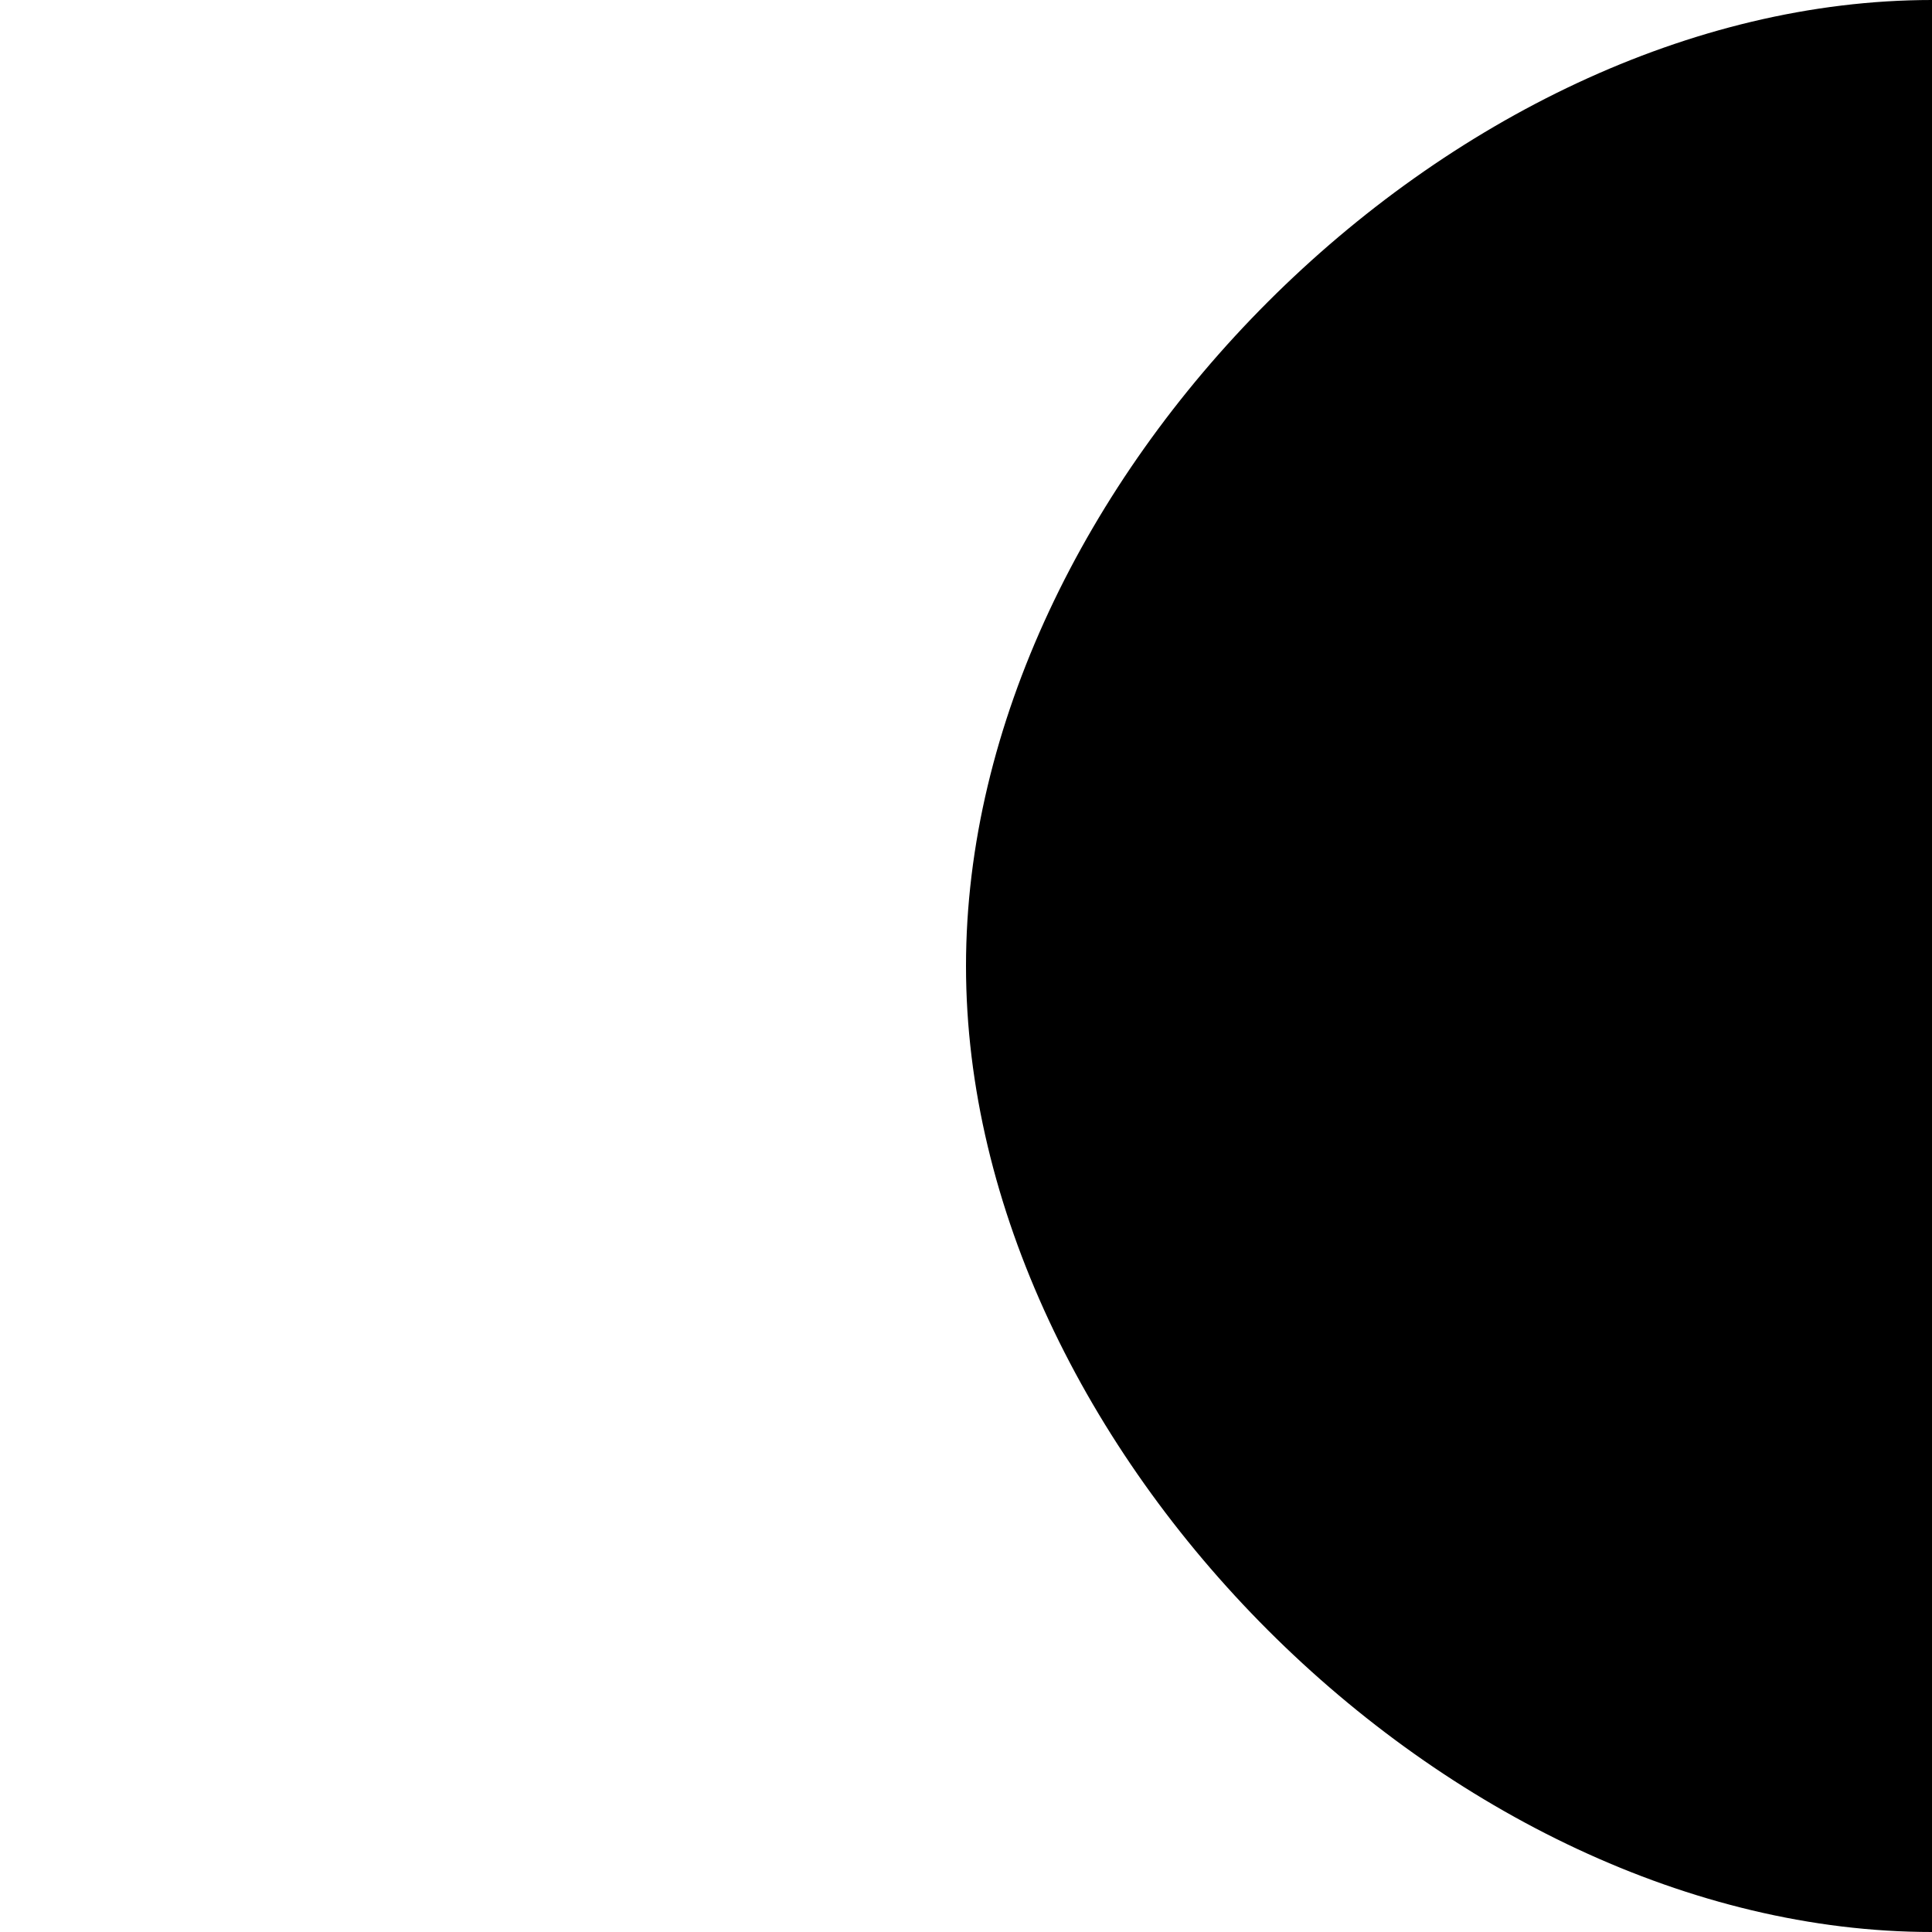
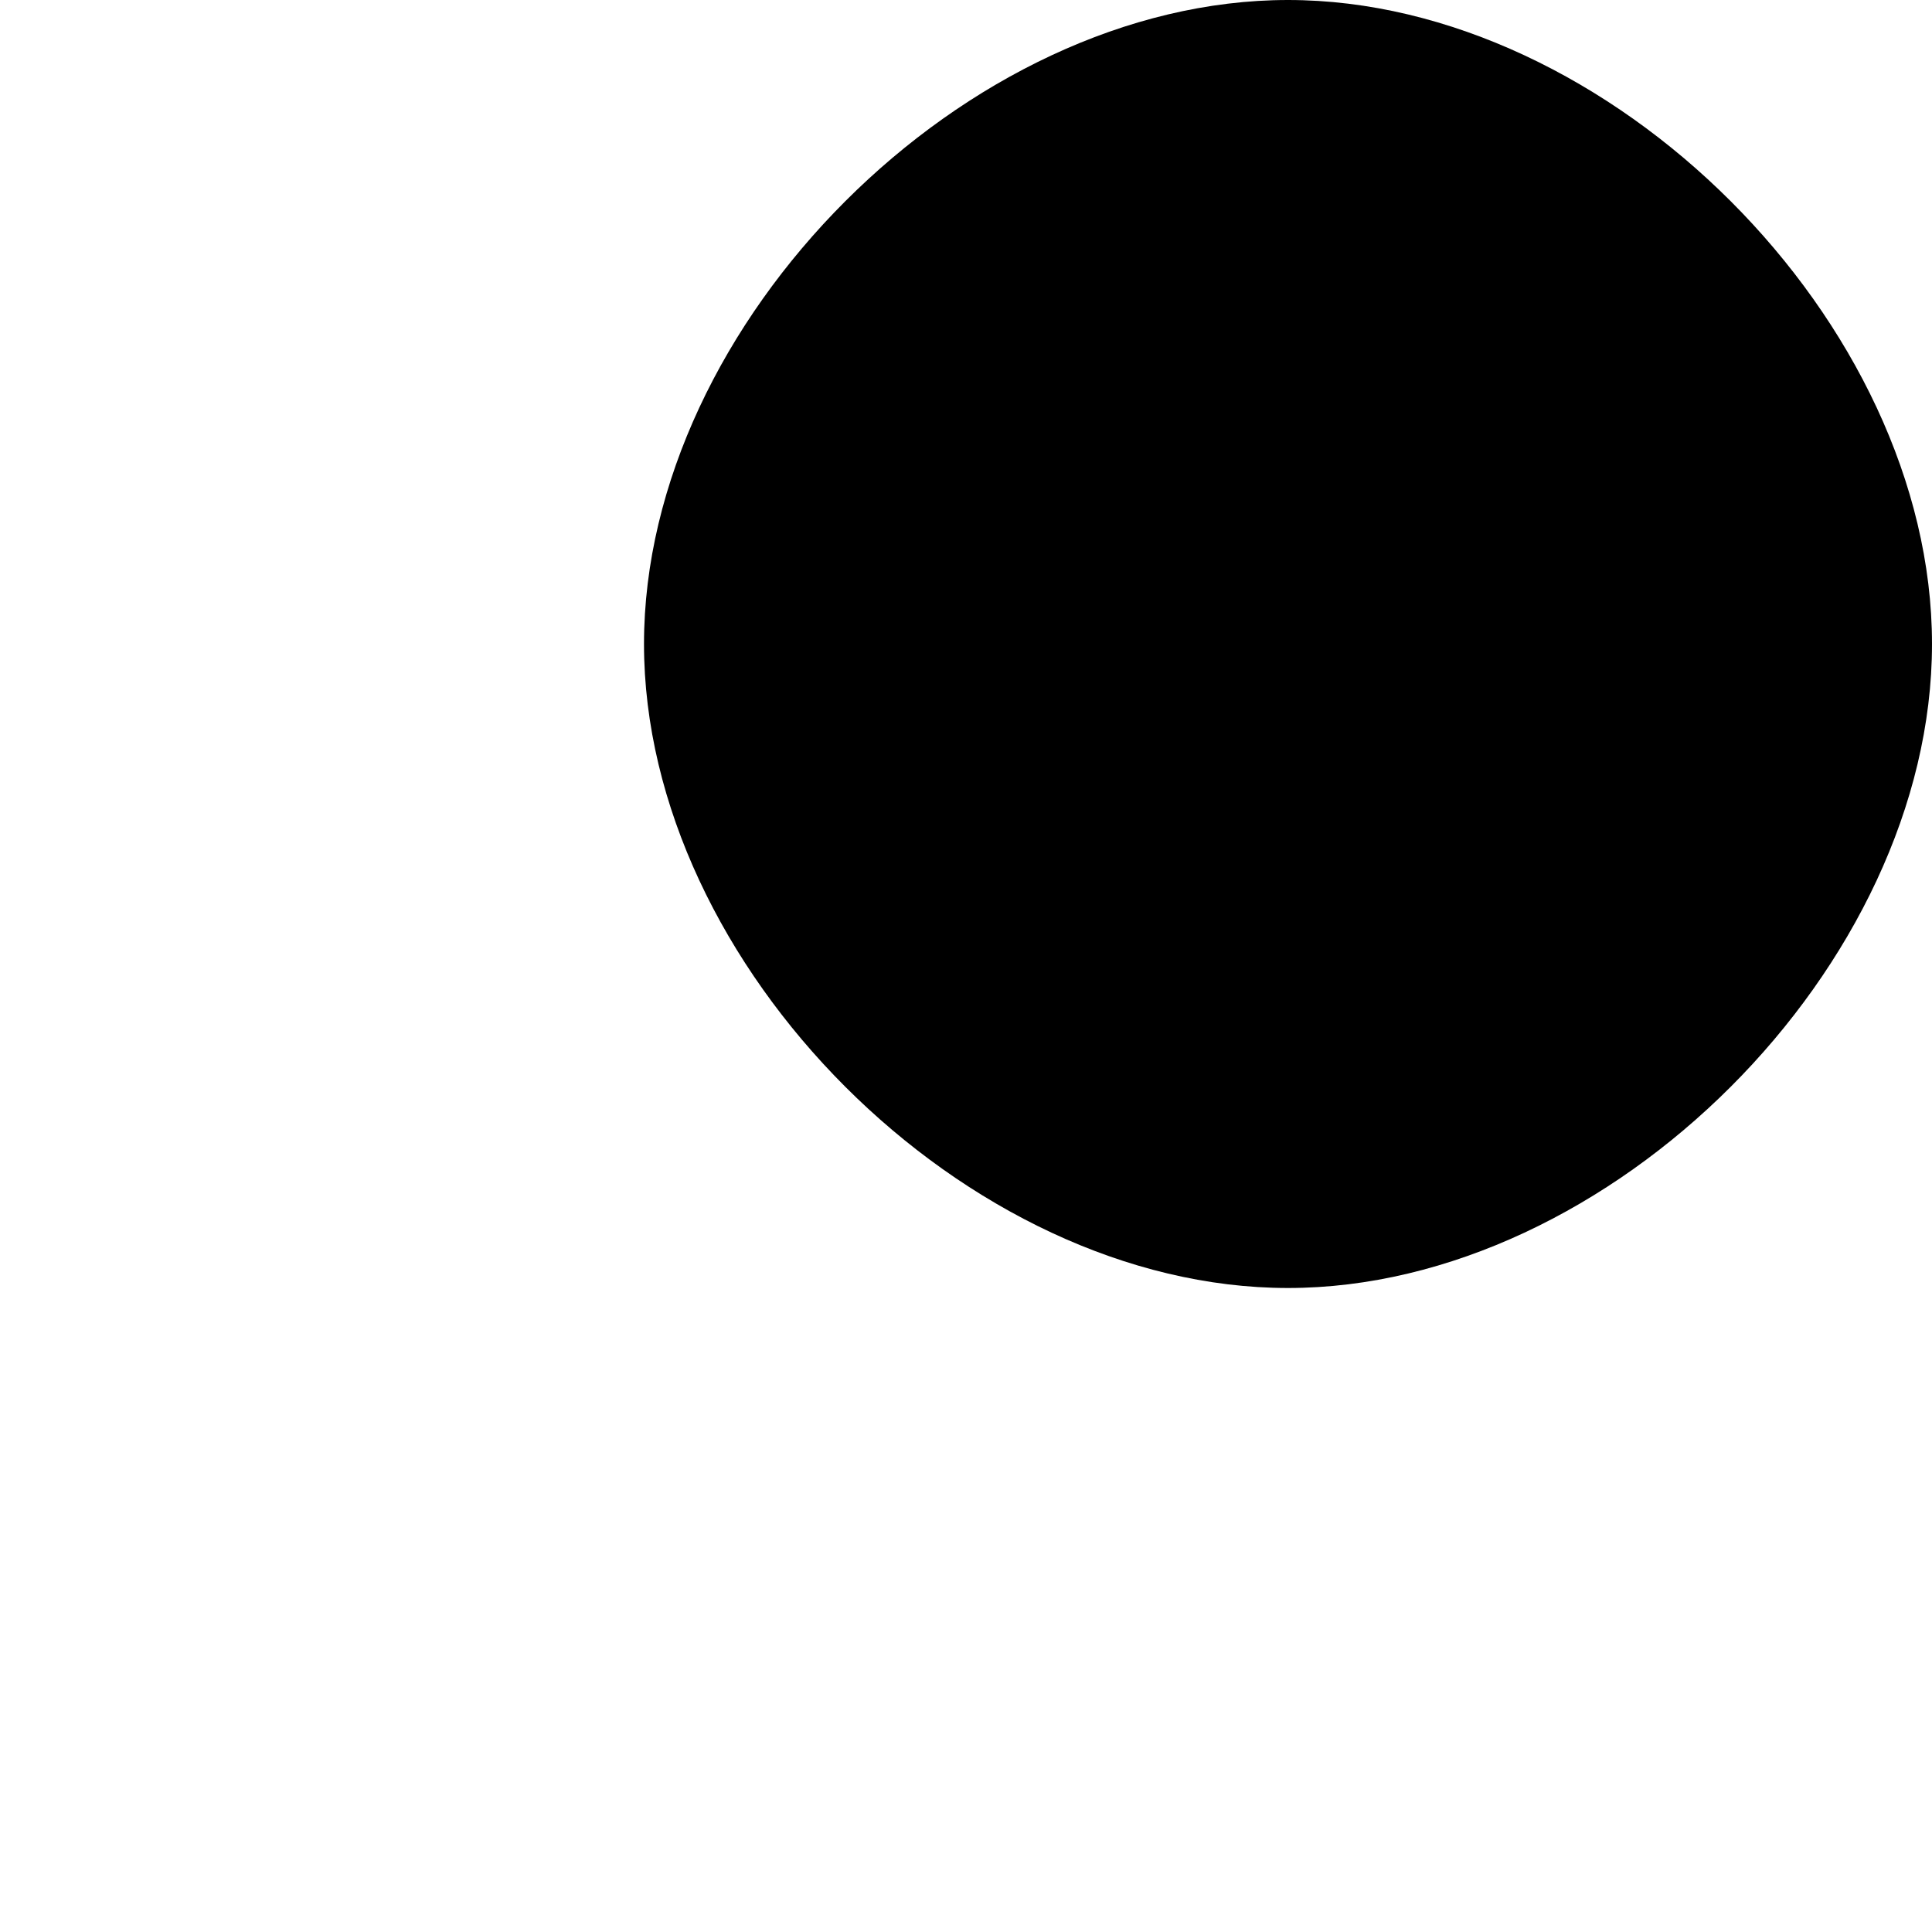
- <svg xmlns="http://www.w3.org/2000/svg" version="1.1">
-   <path d="   M400,0    C500,0 600,100 600,200   600,300 500,400 400,400   300,400 200,300 200,200   200,100 300,0 400,0   " />
+ <svg xmlns="http://www.w3.org/2000/svg" width="300" height="300" version="1.1">
+   <path d="  M200,0   C250,0 300,50 300,100  300,150 250,200 200,200  150,200 100,150 100,100  100,50 150,0 200,0 " />
</svg>
